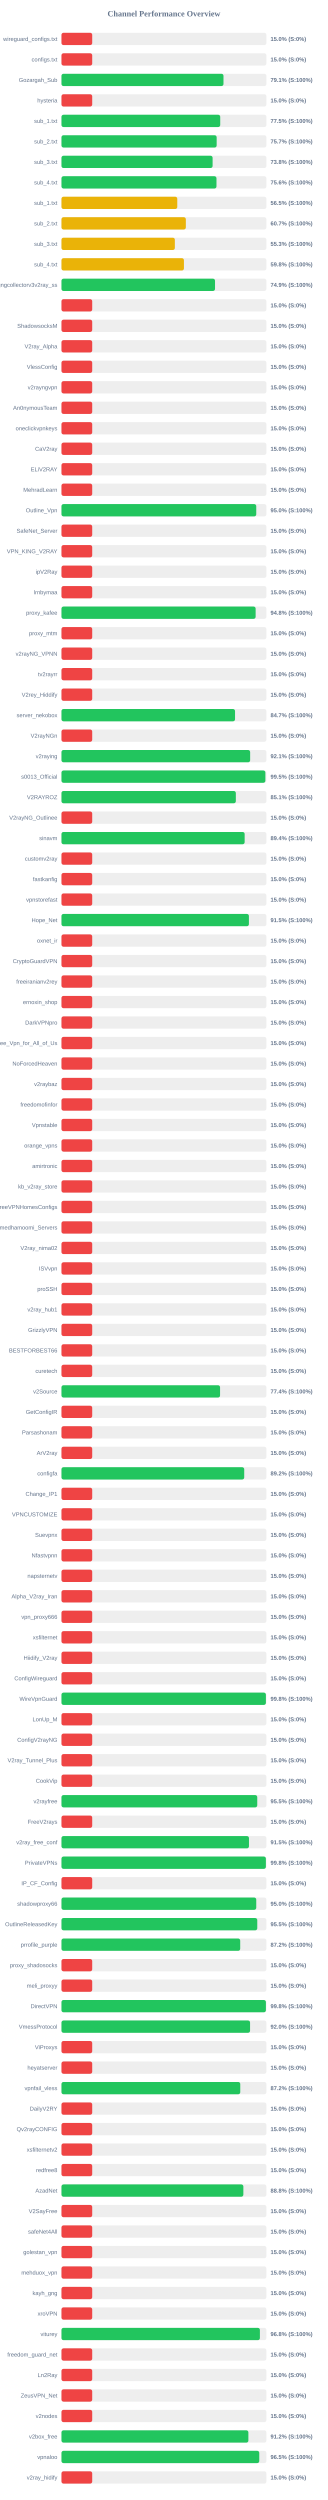
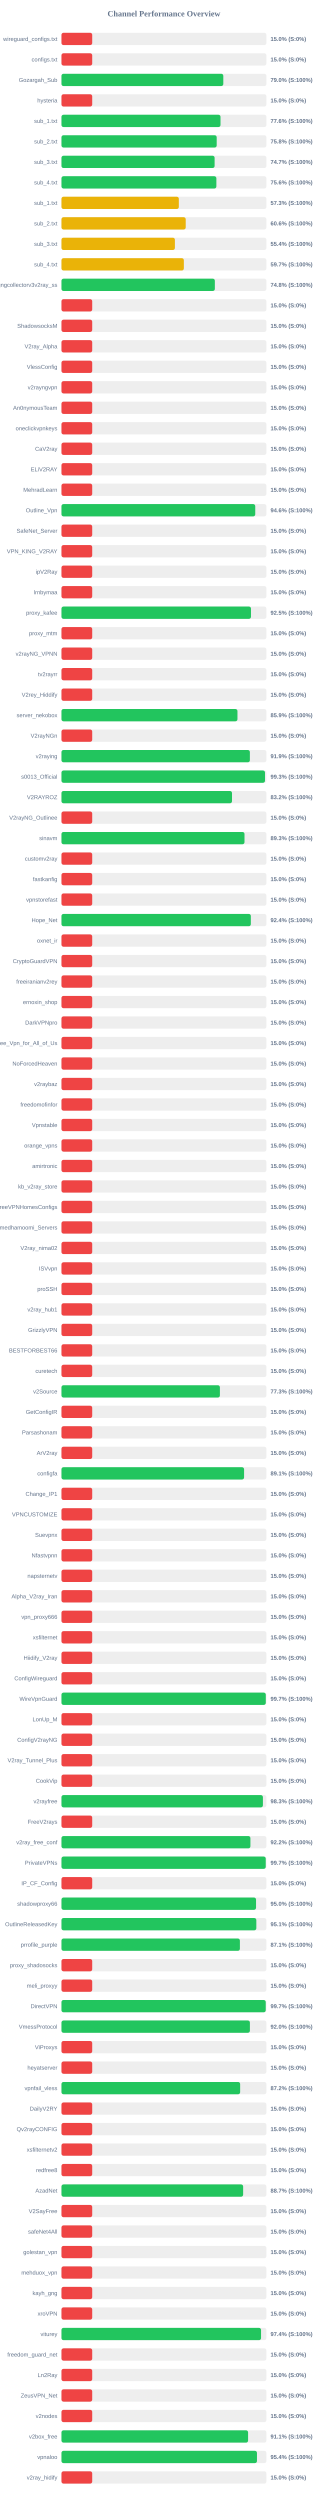
<svg xmlns="http://www.w3.org/2000/svg" width="800" height="6100" version="1.1">
  <style>
        .row { font: 14px Arial; fill: #64748b; }
        .score { font: bold 14px Arial; fill: #64748b; }
    </style>
  <text x="400" y="40" text-anchor="middle" font-size="20px" font-weight="bold" fill="#64748b">Channel Performance Overview</text>
  <rect x="150" y="80" width="500" height="30" fill="#eee" rx="5" />
  <rect x="150" y="80" width="75.0" height="30" fill="#ef4444" rx="5" />
  <text x="140" y="100" text-anchor="end" class="row">wireguard_configs.txt</text>
  <text x="660" y="100" text-anchor="start" class="score">15.0% (S:0%)</text>
  <rect x="150" y="130" width="500" height="30" fill="#eee" rx="5" />
  <rect x="150" y="130" width="75.0" height="30" fill="#ef4444" rx="5" />
  <text x="140" y="150" text-anchor="end" class="row">configs.txt</text>
  <text x="660" y="150" text-anchor="start" class="score">15.0% (S:0%)</text>
  <rect x="150" y="180" width="500" height="30" fill="#eee" rx="5" />
-   <rect x="150" y="180" width="395.3" height="30" fill="#22c55e" rx="5" />
+   <rect x="150" y="180" width="394.85" height="30" fill="#22c55e" rx="5" />
  <text x="140" y="200" text-anchor="end" class="row">Gozargah_Sub</text>
-   <text x="660" y="200" text-anchor="start" class="score">79.1% (S:100%)</text>
+   <text x="660" y="200" text-anchor="start" class="score">79.0% (S:100%)</text>
  <rect x="150" y="230" width="500" height="30" fill="#eee" rx="5" />
  <rect x="150" y="230" width="75.0" height="30" fill="#ef4444" rx="5" />
  <text x="140" y="250" text-anchor="end" class="row">hysteria</text>
  <text x="660" y="250" text-anchor="start" class="score">15.0% (S:0%)</text>
  <rect x="150" y="280" width="500" height="30" fill="#eee" rx="5" />
-   <rect x="150" y="280" width="387.35" height="30" fill="#22c55e" rx="5" />
+   <rect x="150" y="280" width="388.05" height="30" fill="#22c55e" rx="5" />
  <text x="140" y="300" text-anchor="end" class="row">sub_1.txt</text>
-   <text x="660" y="300" text-anchor="start" class="score">77.5% (S:100%)</text>
+   <text x="660" y="300" text-anchor="start" class="score">77.6% (S:100%)</text>
  <rect x="150" y="330" width="500" height="30" fill="#eee" rx="5" />
-   <rect x="150" y="330" width="378.65" height="30" fill="#22c55e" rx="5" />
+   <rect x="150" y="330" width="378.75" height="30" fill="#22c55e" rx="5" />
  <text x="140" y="350" text-anchor="end" class="row">sub_2.txt</text>
-   <text x="660" y="350" text-anchor="start" class="score">75.7% (S:100%)</text>
+   <text x="660" y="350" text-anchor="start" class="score">75.8% (S:100%)</text>
  <rect x="150" y="380" width="500" height="30" fill="#eee" rx="5" />
-   <rect x="150" y="380" width="368.75" height="30" fill="#22c55e" rx="5" />
+   <rect x="150" y="380" width="373.65" height="30" fill="#22c55e" rx="5" />
  <text x="140" y="400" text-anchor="end" class="row">sub_3.txt</text>
-   <text x="660" y="400" text-anchor="start" class="score">73.8% (S:100%)</text>
+   <text x="660" y="400" text-anchor="start" class="score">74.7% (S:100%)</text>
  <rect x="150" y="430" width="500" height="30" fill="#eee" rx="5" />
-   <rect x="150" y="430" width="378.2" height="30" fill="#22c55e" rx="5" />
+   <rect x="150" y="430" width="377.95" height="30" fill="#22c55e" rx="5" />
  <text x="140" y="450" text-anchor="end" class="row">sub_4.txt</text>
  <text x="660" y="450" text-anchor="start" class="score">75.6% (S:100%)</text>
  <rect x="150" y="480" width="500" height="30" fill="#eee" rx="5" />
-   <rect x="150" y="480" width="282.55" height="30" fill="#eab308" rx="5" />
+   <rect x="150" y="480" width="286.35" height="30" fill="#eab308" rx="5" />
  <text x="140" y="500" text-anchor="end" class="row">sub_1.txt</text>
-   <text x="660" y="500" text-anchor="start" class="score">56.5% (S:100%)</text>
+   <text x="660" y="500" text-anchor="start" class="score">57.3% (S:100%)</text>
  <rect x="150" y="530" width="500" height="30" fill="#eee" rx="5" />
-   <rect x="150" y="530" width="303.45" height="30" fill="#eab308" rx="5" />
+   <rect x="150" y="530" width="303.15" height="30" fill="#eab308" rx="5" />
  <text x="140" y="550" text-anchor="end" class="row">sub_2.txt</text>
-   <text x="660" y="550" text-anchor="start" class="score">60.7% (S:100%)</text>
+   <text x="660" y="550" text-anchor="start" class="score">60.6% (S:100%)</text>
  <rect x="150" y="580" width="500" height="30" fill="#eee" rx="5" />
-   <rect x="150" y="580" width="276.65" height="30" fill="#eab308" rx="5" />
+   <rect x="150" y="580" width="276.75" height="30" fill="#eab308" rx="5" />
  <text x="140" y="600" text-anchor="end" class="row">sub_3.txt</text>
-   <text x="660" y="600" text-anchor="start" class="score">55.3% (S:100%)</text>
+   <text x="660" y="600" text-anchor="start" class="score">55.4% (S:100%)</text>
  <rect x="150" y="630" width="500" height="30" fill="#eee" rx="5" />
-   <rect x="150" y="630" width="298.8" height="30" fill="#eab308" rx="5" />
+   <rect x="150" y="630" width="298.6" height="30" fill="#eab308" rx="5" />
  <text x="140" y="650" text-anchor="end" class="row">sub_4.txt</text>
-   <text x="660" y="650" text-anchor="start" class="score">59.8% (S:100%)</text>
+   <text x="660" y="650" text-anchor="start" class="score">59.7% (S:100%)</text>
  <rect x="150" y="680" width="500" height="30" fill="#eee" rx="5" />
-   <rect x="150" y="680" width="374.65" height="30" fill="#22c55e" rx="5" />
+   <rect x="150" y="680" width="374.25" height="30" fill="#22c55e" rx="5" />
  <text x="140" y="700" text-anchor="end" class="row">kayhgngcollectorv3v2ray_ss</text>
-   <text x="660" y="700" text-anchor="start" class="score">74.9% (S:100%)</text>
+   <text x="660" y="700" text-anchor="start" class="score">74.8% (S:100%)</text>
  <rect x="150" y="730" width="500" height="30" fill="#eee" rx="5" />
  <rect x="150" y="730" width="75.0" height="30" fill="#ef4444" rx="5" />
  <text x="140" y="750" text-anchor="end" class="row" />
  <text x="660" y="750" text-anchor="start" class="score">15.0% (S:0%)</text>
  <rect x="150" y="780" width="500" height="30" fill="#eee" rx="5" />
  <rect x="150" y="780" width="75.0" height="30" fill="#ef4444" rx="5" />
  <text x="140" y="800" text-anchor="end" class="row">ShadowsocksM</text>
  <text x="660" y="800" text-anchor="start" class="score">15.0% (S:0%)</text>
  <rect x="150" y="830" width="500" height="30" fill="#eee" rx="5" />
  <rect x="150" y="830" width="75.0" height="30" fill="#ef4444" rx="5" />
  <text x="140" y="850" text-anchor="end" class="row">V2ray_Alpha</text>
  <text x="660" y="850" text-anchor="start" class="score">15.0% (S:0%)</text>
  <rect x="150" y="880" width="500" height="30" fill="#eee" rx="5" />
  <rect x="150" y="880" width="75.0" height="30" fill="#ef4444" rx="5" />
  <text x="140" y="900" text-anchor="end" class="row">VlessConfig</text>
  <text x="660" y="900" text-anchor="start" class="score">15.0% (S:0%)</text>
  <rect x="150" y="930" width="500" height="30" fill="#eee" rx="5" />
  <rect x="150" y="930" width="75.0" height="30" fill="#ef4444" rx="5" />
  <text x="140" y="950" text-anchor="end" class="row">v2rayngvpn</text>
  <text x="660" y="950" text-anchor="start" class="score">15.0% (S:0%)</text>
  <rect x="150" y="980" width="500" height="30" fill="#eee" rx="5" />
  <rect x="150" y="980" width="75.0" height="30" fill="#ef4444" rx="5" />
  <text x="140" y="1000" text-anchor="end" class="row">An0nymousTeam</text>
  <text x="660" y="1000" text-anchor="start" class="score">15.0% (S:0%)</text>
  <rect x="150" y="1030" width="500" height="30" fill="#eee" rx="5" />
  <rect x="150" y="1030" width="75.0" height="30" fill="#ef4444" rx="5" />
  <text x="140" y="1050" text-anchor="end" class="row">oneclickvpnkeys</text>
  <text x="660" y="1050" text-anchor="start" class="score">15.0% (S:0%)</text>
  <rect x="150" y="1080" width="500" height="30" fill="#eee" rx="5" />
  <rect x="150" y="1080" width="75.0" height="30" fill="#ef4444" rx="5" />
  <text x="140" y="1100" text-anchor="end" class="row">CaV2ray</text>
  <text x="660" y="1100" text-anchor="start" class="score">15.0% (S:0%)</text>
  <rect x="150" y="1130" width="500" height="30" fill="#eee" rx="5" />
  <rect x="150" y="1130" width="75.0" height="30" fill="#ef4444" rx="5" />
  <text x="140" y="1150" text-anchor="end" class="row">ELiV2RAY</text>
  <text x="660" y="1150" text-anchor="start" class="score">15.0% (S:0%)</text>
  <rect x="150" y="1180" width="500" height="30" fill="#eee" rx="5" />
  <rect x="150" y="1180" width="75.0" height="30" fill="#ef4444" rx="5" />
  <text x="140" y="1200" text-anchor="end" class="row">MehradLearn</text>
  <text x="660" y="1200" text-anchor="start" class="score">15.0% (S:0%)</text>
  <rect x="150" y="1230" width="500" height="30" fill="#eee" rx="5" />
-   <rect x="150" y="1230" width="475.25" height="30" fill="#22c55e" rx="5" />
+   <rect x="150" y="1230" width="472.8" height="30" fill="#22c55e" rx="5" />
  <text x="140" y="1250" text-anchor="end" class="row">Outline_Vpn</text>
-   <text x="660" y="1250" text-anchor="start" class="score">95.0% (S:100%)</text>
+   <text x="660" y="1250" text-anchor="start" class="score">94.6% (S:100%)</text>
  <rect x="150" y="1280" width="500" height="30" fill="#eee" rx="5" />
  <rect x="150" y="1280" width="75.0" height="30" fill="#ef4444" rx="5" />
  <text x="140" y="1300" text-anchor="end" class="row">SafeNet_Server</text>
  <text x="660" y="1300" text-anchor="start" class="score">15.0% (S:0%)</text>
  <rect x="150" y="1330" width="500" height="30" fill="#eee" rx="5" />
  <rect x="150" y="1330" width="75.0" height="30" fill="#ef4444" rx="5" />
  <text x="140" y="1350" text-anchor="end" class="row">VPN_KING_V2RAY</text>
  <text x="660" y="1350" text-anchor="start" class="score">15.0% (S:0%)</text>
  <rect x="150" y="1380" width="500" height="30" fill="#eee" rx="5" />
  <rect x="150" y="1380" width="75.0" height="30" fill="#ef4444" rx="5" />
  <text x="140" y="1400" text-anchor="end" class="row">ipV2Ray</text>
  <text x="660" y="1400" text-anchor="start" class="score">15.0% (S:0%)</text>
  <rect x="150" y="1430" width="500" height="30" fill="#eee" rx="5" />
  <rect x="150" y="1430" width="75.0" height="30" fill="#ef4444" rx="5" />
  <text x="140" y="1450" text-anchor="end" class="row">lrnbymaa</text>
  <text x="660" y="1450" text-anchor="start" class="score">15.0% (S:0%)</text>
  <rect x="150" y="1480" width="500" height="30" fill="#eee" rx="5" />
-   <rect x="150" y="1480" width="473.75" height="30" fill="#22c55e" rx="5" />
+   <rect x="150" y="1480" width="462.4" height="30" fill="#22c55e" rx="5" />
  <text x="140" y="1500" text-anchor="end" class="row">proxy_kafee</text>
-   <text x="660" y="1500" text-anchor="start" class="score">94.8% (S:100%)</text>
+   <text x="660" y="1500" text-anchor="start" class="score">92.5% (S:100%)</text>
  <rect x="150" y="1530" width="500" height="30" fill="#eee" rx="5" />
  <rect x="150" y="1530" width="75.0" height="30" fill="#ef4444" rx="5" />
  <text x="140" y="1550" text-anchor="end" class="row">proxy_mtm</text>
  <text x="660" y="1550" text-anchor="start" class="score">15.0% (S:0%)</text>
  <rect x="150" y="1580" width="500" height="30" fill="#eee" rx="5" />
  <rect x="150" y="1580" width="75.0" height="30" fill="#ef4444" rx="5" />
  <text x="140" y="1600" text-anchor="end" class="row">v2rayNG_VPNN</text>
  <text x="660" y="1600" text-anchor="start" class="score">15.0% (S:0%)</text>
  <rect x="150" y="1630" width="500" height="30" fill="#eee" rx="5" />
  <rect x="150" y="1630" width="75.0" height="30" fill="#ef4444" rx="5" />
  <text x="140" y="1650" text-anchor="end" class="row">tv2rayrr</text>
  <text x="660" y="1650" text-anchor="start" class="score">15.0% (S:0%)</text>
  <rect x="150" y="1680" width="500" height="30" fill="#eee" rx="5" />
  <rect x="150" y="1680" width="75.0" height="30" fill="#ef4444" rx="5" />
  <text x="140" y="1700" text-anchor="end" class="row">V2rey_Hiddify</text>
  <text x="660" y="1700" text-anchor="start" class="score">15.0% (S:0%)</text>
  <rect x="150" y="1730" width="500" height="30" fill="#eee" rx="5" />
-   <rect x="150" y="1730" width="423.5" height="30" fill="#22c55e" rx="5" />
+   <rect x="150" y="1730" width="429.4" height="30" fill="#22c55e" rx="5" />
  <text x="140" y="1750" text-anchor="end" class="row">server_nekobox</text>
-   <text x="660" y="1750" text-anchor="start" class="score">84.7% (S:100%)</text>
+   <text x="660" y="1750" text-anchor="start" class="score">85.9% (S:100%)</text>
  <rect x="150" y="1780" width="500" height="30" fill="#eee" rx="5" />
  <rect x="150" y="1780" width="75.0" height="30" fill="#ef4444" rx="5" />
  <text x="140" y="1800" text-anchor="end" class="row">V2rayNGn</text>
  <text x="660" y="1800" text-anchor="start" class="score">15.0% (S:0%)</text>
  <rect x="150" y="1830" width="500" height="30" fill="#eee" rx="5" />
-   <rect x="150" y="1830" width="460.35" height="30" fill="#22c55e" rx="5" />
+   <rect x="150" y="1830" width="459.7" height="30" fill="#22c55e" rx="5" />
  <text x="140" y="1850" text-anchor="end" class="row">v2raying</text>
-   <text x="660" y="1850" text-anchor="start" class="score">92.1% (S:100%)</text>
+   <text x="660" y="1850" text-anchor="start" class="score">91.9% (S:100%)</text>
  <rect x="150" y="1880" width="500" height="30" fill="#eee" rx="5" />
-   <rect x="150" y="1880" width="497.5" height="30" fill="#22c55e" rx="5" />
+   <rect x="150" y="1880" width="496.6" height="30" fill="#22c55e" rx="5" />
  <text x="140" y="1900" text-anchor="end" class="row">s0013_Official</text>
-   <text x="660" y="1900" text-anchor="start" class="score">99.5% (S:100%)</text>
+   <text x="660" y="1900" text-anchor="start" class="score">99.3% (S:100%)</text>
  <rect x="150" y="1930" width="500" height="30" fill="#eee" rx="5" />
-   <rect x="150" y="1930" width="425.45" height="30" fill="#22c55e" rx="5" />
+   <rect x="150" y="1930" width="416.1" height="30" fill="#22c55e" rx="5" />
  <text x="140" y="1950" text-anchor="end" class="row">V2RAYROZ</text>
-   <text x="660" y="1950" text-anchor="start" class="score">85.1% (S:100%)</text>
+   <text x="660" y="1950" text-anchor="start" class="score">83.2% (S:100%)</text>
  <rect x="150" y="1980" width="500" height="30" fill="#eee" rx="5" />
  <rect x="150" y="1980" width="75.0" height="30" fill="#ef4444" rx="5" />
  <text x="140" y="2000" text-anchor="end" class="row">V2rayNG_Outlinee</text>
  <text x="660" y="2000" text-anchor="start" class="score">15.0% (S:0%)</text>
  <rect x="150" y="2030" width="500" height="30" fill="#eee" rx="5" />
-   <rect x="150" y="2030" width="446.95" height="30" fill="#22c55e" rx="5" />
+   <rect x="150" y="2030" width="446.6" height="30" fill="#22c55e" rx="5" />
  <text x="140" y="2050" text-anchor="end" class="row">sinavm</text>
-   <text x="660" y="2050" text-anchor="start" class="score">89.4% (S:100%)</text>
+   <text x="660" y="2050" text-anchor="start" class="score">89.3% (S:100%)</text>
  <rect x="150" y="2080" width="500" height="30" fill="#eee" rx="5" />
  <rect x="150" y="2080" width="75.0" height="30" fill="#ef4444" rx="5" />
  <text x="140" y="2100" text-anchor="end" class="row">customv2ray</text>
  <text x="660" y="2100" text-anchor="start" class="score">15.0% (S:0%)</text>
  <rect x="150" y="2130" width="500" height="30" fill="#eee" rx="5" />
  <rect x="150" y="2130" width="75.0" height="30" fill="#ef4444" rx="5" />
  <text x="140" y="2150" text-anchor="end" class="row">fastkanfig</text>
  <text x="660" y="2150" text-anchor="start" class="score">15.0% (S:0%)</text>
  <rect x="150" y="2180" width="500" height="30" fill="#eee" rx="5" />
  <rect x="150" y="2180" width="75.0" height="30" fill="#ef4444" rx="5" />
  <text x="140" y="2200" text-anchor="end" class="row">vpnstorefast</text>
  <text x="660" y="2200" text-anchor="start" class="score">15.0% (S:0%)</text>
  <rect x="150" y="2230" width="500" height="30" fill="#eee" rx="5" />
-   <rect x="150" y="2230" width="457.35" height="30" fill="#22c55e" rx="5" />
+   <rect x="150" y="2230" width="462.05" height="30" fill="#22c55e" rx="5" />
  <text x="140" y="2250" text-anchor="end" class="row">Hope_Net</text>
-   <text x="660" y="2250" text-anchor="start" class="score">91.5% (S:100%)</text>
+   <text x="660" y="2250" text-anchor="start" class="score">92.4% (S:100%)</text>
  <rect x="150" y="2280" width="500" height="30" fill="#eee" rx="5" />
  <rect x="150" y="2280" width="75.0" height="30" fill="#ef4444" rx="5" />
  <text x="140" y="2300" text-anchor="end" class="row">oxnet_ir</text>
  <text x="660" y="2300" text-anchor="start" class="score">15.0% (S:0%)</text>
  <rect x="150" y="2330" width="500" height="30" fill="#eee" rx="5" />
  <rect x="150" y="2330" width="75.0" height="30" fill="#ef4444" rx="5" />
  <text x="140" y="2350" text-anchor="end" class="row">CryptoGuardVPN</text>
  <text x="660" y="2350" text-anchor="start" class="score">15.0% (S:0%)</text>
  <rect x="150" y="2380" width="500" height="30" fill="#eee" rx="5" />
  <rect x="150" y="2380" width="75.0" height="30" fill="#ef4444" rx="5" />
  <text x="140" y="2400" text-anchor="end" class="row">freeiranianv2rey</text>
  <text x="660" y="2400" text-anchor="start" class="score">15.0% (S:0%)</text>
  <rect x="150" y="2430" width="500" height="30" fill="#eee" rx="5" />
  <rect x="150" y="2430" width="75.0" height="30" fill="#ef4444" rx="5" />
  <text x="140" y="2450" text-anchor="end" class="row">ernoxin_shop</text>
  <text x="660" y="2450" text-anchor="start" class="score">15.0% (S:0%)</text>
  <rect x="150" y="2480" width="500" height="30" fill="#eee" rx="5" />
  <rect x="150" y="2480" width="75.0" height="30" fill="#ef4444" rx="5" />
  <text x="140" y="2500" text-anchor="end" class="row">DarkVPNpro</text>
  <text x="660" y="2500" text-anchor="start" class="score">15.0% (S:0%)</text>
  <rect x="150" y="2530" width="500" height="30" fill="#eee" rx="5" />
  <rect x="150" y="2530" width="75.0" height="30" fill="#ef4444" rx="5" />
  <text x="140" y="2550" text-anchor="end" class="row">Free_Vpn_for_All_of_Us</text>
  <text x="660" y="2550" text-anchor="start" class="score">15.0% (S:0%)</text>
  <rect x="150" y="2580" width="500" height="30" fill="#eee" rx="5" />
  <rect x="150" y="2580" width="75.0" height="30" fill="#ef4444" rx="5" />
  <text x="140" y="2600" text-anchor="end" class="row">NoForcedHeaven</text>
  <text x="660" y="2600" text-anchor="start" class="score">15.0% (S:0%)</text>
  <rect x="150" y="2630" width="500" height="30" fill="#eee" rx="5" />
  <rect x="150" y="2630" width="75.0" height="30" fill="#ef4444" rx="5" />
  <text x="140" y="2650" text-anchor="end" class="row">v2raybaz</text>
  <text x="660" y="2650" text-anchor="start" class="score">15.0% (S:0%)</text>
  <rect x="150" y="2680" width="500" height="30" fill="#eee" rx="5" />
  <rect x="150" y="2680" width="75.0" height="30" fill="#ef4444" rx="5" />
  <text x="140" y="2700" text-anchor="end" class="row">freedomofinfor</text>
  <text x="660" y="2700" text-anchor="start" class="score">15.0% (S:0%)</text>
  <rect x="150" y="2730" width="500" height="30" fill="#eee" rx="5" />
  <rect x="150" y="2730" width="75.0" height="30" fill="#ef4444" rx="5" />
  <text x="140" y="2750" text-anchor="end" class="row">Vpnstable</text>
  <text x="660" y="2750" text-anchor="start" class="score">15.0% (S:0%)</text>
  <rect x="150" y="2780" width="500" height="30" fill="#eee" rx="5" />
  <rect x="150" y="2780" width="75.0" height="30" fill="#ef4444" rx="5" />
  <text x="140" y="2800" text-anchor="end" class="row">orange_vpns</text>
  <text x="660" y="2800" text-anchor="start" class="score">15.0% (S:0%)</text>
  <rect x="150" y="2830" width="500" height="30" fill="#eee" rx="5" />
  <rect x="150" y="2830" width="75.0" height="30" fill="#ef4444" rx="5" />
  <text x="140" y="2850" text-anchor="end" class="row">amirtronic</text>
  <text x="660" y="2850" text-anchor="start" class="score">15.0% (S:0%)</text>
  <rect x="150" y="2880" width="500" height="30" fill="#eee" rx="5" />
  <rect x="150" y="2880" width="75.0" height="30" fill="#ef4444" rx="5" />
  <text x="140" y="2900" text-anchor="end" class="row">kb_v2ray_store</text>
  <text x="660" y="2900" text-anchor="start" class="score">15.0% (S:0%)</text>
  <rect x="150" y="2930" width="500" height="30" fill="#eee" rx="5" />
  <rect x="150" y="2930" width="75.0" height="30" fill="#ef4444" rx="5" />
  <text x="140" y="2950" text-anchor="end" class="row">FreeVPNHomesConfigs</text>
  <text x="660" y="2950" text-anchor="start" class="score">15.0% (S:0%)</text>
  <rect x="150" y="2980" width="500" height="30" fill="#eee" rx="5" />
  <rect x="150" y="2980" width="75.0" height="30" fill="#ef4444" rx="5" />
  <text x="140" y="3000" text-anchor="end" class="row">Ahmedhamoomi_Servers</text>
  <text x="660" y="3000" text-anchor="start" class="score">15.0% (S:0%)</text>
  <rect x="150" y="3030" width="500" height="30" fill="#eee" rx="5" />
  <rect x="150" y="3030" width="75.0" height="30" fill="#ef4444" rx="5" />
  <text x="140" y="3050" text-anchor="end" class="row">V2ray_nima02</text>
  <text x="660" y="3050" text-anchor="start" class="score">15.0% (S:0%)</text>
  <rect x="150" y="3080" width="500" height="30" fill="#eee" rx="5" />
  <rect x="150" y="3080" width="75.0" height="30" fill="#ef4444" rx="5" />
  <text x="140" y="3100" text-anchor="end" class="row">ISVvpn</text>
  <text x="660" y="3100" text-anchor="start" class="score">15.0% (S:0%)</text>
  <rect x="150" y="3130" width="500" height="30" fill="#eee" rx="5" />
  <rect x="150" y="3130" width="75.0" height="30" fill="#ef4444" rx="5" />
  <text x="140" y="3150" text-anchor="end" class="row">proSSH</text>
  <text x="660" y="3150" text-anchor="start" class="score">15.0% (S:0%)</text>
  <rect x="150" y="3180" width="500" height="30" fill="#eee" rx="5" />
  <rect x="150" y="3180" width="75.0" height="30" fill="#ef4444" rx="5" />
  <text x="140" y="3200" text-anchor="end" class="row">v2ray_hub1</text>
  <text x="660" y="3200" text-anchor="start" class="score">15.0% (S:0%)</text>
  <rect x="150" y="3230" width="500" height="30" fill="#eee" rx="5" />
  <rect x="150" y="3230" width="75.0" height="30" fill="#ef4444" rx="5" />
  <text x="140" y="3250" text-anchor="end" class="row">GrizzlyVPN</text>
  <text x="660" y="3250" text-anchor="start" class="score">15.0% (S:0%)</text>
  <rect x="150" y="3280" width="500" height="30" fill="#eee" rx="5" />
  <rect x="150" y="3280" width="75.0" height="30" fill="#ef4444" rx="5" />
  <text x="140" y="3300" text-anchor="end" class="row">BESTFORBEST66</text>
  <text x="660" y="3300" text-anchor="start" class="score">15.0% (S:0%)</text>
  <rect x="150" y="3330" width="500" height="30" fill="#eee" rx="5" />
  <rect x="150" y="3330" width="75.0" height="30" fill="#ef4444" rx="5" />
  <text x="140" y="3350" text-anchor="end" class="row">curetech</text>
  <text x="660" y="3350" text-anchor="start" class="score">15.0% (S:0%)</text>
  <rect x="150" y="3380" width="500" height="30" fill="#eee" rx="5" />
-   <rect x="150" y="3380" width="386.95" height="30" fill="#22c55e" rx="5" />
+   <rect x="150" y="3380" width="386.55" height="30" fill="#22c55e" rx="5" />
  <text x="140" y="3400" text-anchor="end" class="row">v2Source</text>
-   <text x="660" y="3400" text-anchor="start" class="score">77.4% (S:100%)</text>
+   <text x="660" y="3400" text-anchor="start" class="score">77.3% (S:100%)</text>
  <rect x="150" y="3430" width="500" height="30" fill="#eee" rx="5" />
  <rect x="150" y="3430" width="75.0" height="30" fill="#ef4444" rx="5" />
  <text x="140" y="3450" text-anchor="end" class="row">GetConfigIR</text>
  <text x="660" y="3450" text-anchor="start" class="score">15.0% (S:0%)</text>
  <rect x="150" y="3480" width="500" height="30" fill="#eee" rx="5" />
  <rect x="150" y="3480" width="75.0" height="30" fill="#ef4444" rx="5" />
  <text x="140" y="3500" text-anchor="end" class="row">Parsashonam</text>
  <text x="660" y="3500" text-anchor="start" class="score">15.0% (S:0%)</text>
  <rect x="150" y="3530" width="500" height="30" fill="#eee" rx="5" />
  <rect x="150" y="3530" width="75.0" height="30" fill="#ef4444" rx="5" />
  <text x="140" y="3550" text-anchor="end" class="row">ArV2ray</text>
  <text x="660" y="3550" text-anchor="start" class="score">15.0% (S:0%)</text>
  <rect x="150" y="3580" width="500" height="30" fill="#eee" rx="5" />
-   <rect x="150" y="3580" width="445.9" height="30" fill="#22c55e" rx="5" />
+   <rect x="150" y="3580" width="445.55" height="30" fill="#22c55e" rx="5" />
  <text x="140" y="3600" text-anchor="end" class="row">configfa</text>
-   <text x="660" y="3600" text-anchor="start" class="score">89.2% (S:100%)</text>
+   <text x="660" y="3600" text-anchor="start" class="score">89.1% (S:100%)</text>
  <rect x="150" y="3630" width="500" height="30" fill="#eee" rx="5" />
  <rect x="150" y="3630" width="75.0" height="30" fill="#ef4444" rx="5" />
  <text x="140" y="3650" text-anchor="end" class="row">Change_IP1</text>
  <text x="660" y="3650" text-anchor="start" class="score">15.0% (S:0%)</text>
  <rect x="150" y="3680" width="500" height="30" fill="#eee" rx="5" />
  <rect x="150" y="3680" width="75.0" height="30" fill="#ef4444" rx="5" />
  <text x="140" y="3700" text-anchor="end" class="row">VPNCUSTOMIZE</text>
  <text x="660" y="3700" text-anchor="start" class="score">15.0% (S:0%)</text>
  <rect x="150" y="3730" width="500" height="30" fill="#eee" rx="5" />
  <rect x="150" y="3730" width="75.0" height="30" fill="#ef4444" rx="5" />
  <text x="140" y="3750" text-anchor="end" class="row">Suevpnx</text>
  <text x="660" y="3750" text-anchor="start" class="score">15.0% (S:0%)</text>
  <rect x="150" y="3780" width="500" height="30" fill="#eee" rx="5" />
  <rect x="150" y="3780" width="75.0" height="30" fill="#ef4444" rx="5" />
  <text x="140" y="3800" text-anchor="end" class="row">Nfastvpnn</text>
  <text x="660" y="3800" text-anchor="start" class="score">15.0% (S:0%)</text>
  <rect x="150" y="3830" width="500" height="30" fill="#eee" rx="5" />
  <rect x="150" y="3830" width="75.0" height="30" fill="#ef4444" rx="5" />
  <text x="140" y="3850" text-anchor="end" class="row">napsternetv</text>
  <text x="660" y="3850" text-anchor="start" class="score">15.0% (S:0%)</text>
  <rect x="150" y="3880" width="500" height="30" fill="#eee" rx="5" />
  <rect x="150" y="3880" width="75.0" height="30" fill="#ef4444" rx="5" />
  <text x="140" y="3900" text-anchor="end" class="row">Alpha_V2ray_Iran</text>
  <text x="660" y="3900" text-anchor="start" class="score">15.0% (S:0%)</text>
  <rect x="150" y="3930" width="500" height="30" fill="#eee" rx="5" />
  <rect x="150" y="3930" width="75.0" height="30" fill="#ef4444" rx="5" />
  <text x="140" y="3950" text-anchor="end" class="row">vpn_proxy666</text>
  <text x="660" y="3950" text-anchor="start" class="score">15.0% (S:0%)</text>
  <rect x="150" y="3980" width="500" height="30" fill="#eee" rx="5" />
  <rect x="150" y="3980" width="75.0" height="30" fill="#ef4444" rx="5" />
  <text x="140" y="4000" text-anchor="end" class="row">xsfilternet</text>
  <text x="660" y="4000" text-anchor="start" class="score">15.0% (S:0%)</text>
  <rect x="150" y="4030" width="500" height="30" fill="#eee" rx="5" />
  <rect x="150" y="4030" width="75.0" height="30" fill="#ef4444" rx="5" />
  <text x="140" y="4050" text-anchor="end" class="row">Hiidify_V2ray</text>
  <text x="660" y="4050" text-anchor="start" class="score">15.0% (S:0%)</text>
  <rect x="150" y="4080" width="500" height="30" fill="#eee" rx="5" />
  <rect x="150" y="4080" width="75.0" height="30" fill="#ef4444" rx="5" />
  <text x="140" y="4100" text-anchor="end" class="row">ConfigWireguard</text>
  <text x="660" y="4100" text-anchor="start" class="score">15.0% (S:0%)</text>
  <rect x="150" y="4130" width="500" height="30" fill="#eee" rx="5" />
-   <rect x="150" y="4130" width="498.8" height="30" fill="#22c55e" rx="5" />
+   <rect x="150" y="4130" width="498.55" height="30" fill="#22c55e" rx="5" />
  <text x="140" y="4150" text-anchor="end" class="row">WireVpnGuard</text>
-   <text x="660" y="4150" text-anchor="start" class="score">99.8% (S:100%)</text>
+   <text x="660" y="4150" text-anchor="start" class="score">99.7% (S:100%)</text>
  <rect x="150" y="4180" width="500" height="30" fill="#eee" rx="5" />
  <rect x="150" y="4180" width="75.0" height="30" fill="#ef4444" rx="5" />
  <text x="140" y="4200" text-anchor="end" class="row">LonUp_M</text>
  <text x="660" y="4200" text-anchor="start" class="score">15.0% (S:0%)</text>
  <rect x="150" y="4230" width="500" height="30" fill="#eee" rx="5" />
  <rect x="150" y="4230" width="75.0" height="30" fill="#ef4444" rx="5" />
  <text x="140" y="4250" text-anchor="end" class="row">ConfigV2rayNG</text>
  <text x="660" y="4250" text-anchor="start" class="score">15.0% (S:0%)</text>
  <rect x="150" y="4280" width="500" height="30" fill="#eee" rx="5" />
  <rect x="150" y="4280" width="75.0" height="30" fill="#ef4444" rx="5" />
  <text x="140" y="4300" text-anchor="end" class="row">V2ray_Tunnel_Plus</text>
  <text x="660" y="4300" text-anchor="start" class="score">15.0% (S:0%)</text>
  <rect x="150" y="4330" width="500" height="30" fill="#eee" rx="5" />
  <rect x="150" y="4330" width="75.0" height="30" fill="#ef4444" rx="5" />
  <text x="140" y="4350" text-anchor="end" class="row">CookVip</text>
  <text x="660" y="4350" text-anchor="start" class="score">15.0% (S:0%)</text>
  <rect x="150" y="4380" width="500" height="30" fill="#eee" rx="5" />
-   <rect x="150" y="4380" width="477.7" height="30" fill="#22c55e" rx="5" />
+   <rect x="150" y="4380" width="491.5" height="30" fill="#22c55e" rx="5" />
  <text x="140" y="4400" text-anchor="end" class="row">v2rayfree</text>
-   <text x="660" y="4400" text-anchor="start" class="score">95.5% (S:100%)</text>
+   <text x="660" y="4400" text-anchor="start" class="score">98.3% (S:100%)</text>
  <rect x="150" y="4430" width="500" height="30" fill="#eee" rx="5" />
  <rect x="150" y="4430" width="75.0" height="30" fill="#ef4444" rx="5" />
  <text x="140" y="4450" text-anchor="end" class="row">FreeV2rays</text>
  <text x="660" y="4450" text-anchor="start" class="score">15.0% (S:0%)</text>
  <rect x="150" y="4480" width="500" height="30" fill="#eee" rx="5" />
-   <rect x="150" y="4480" width="457.5" height="30" fill="#22c55e" rx="5" />
+   <rect x="150" y="4480" width="461.0" height="30" fill="#22c55e" rx="5" />
  <text x="140" y="4500" text-anchor="end" class="row">v2ray_free_conf</text>
-   <text x="660" y="4500" text-anchor="start" class="score">91.5% (S:100%)</text>
+   <text x="660" y="4500" text-anchor="start" class="score">92.2% (S:100%)</text>
  <rect x="150" y="4530" width="500" height="30" fill="#eee" rx="5" />
-   <rect x="150" y="4530" width="498.75" height="30" fill="#22c55e" rx="5" />
+   <rect x="150" y="4530" width="498.4" height="30" fill="#22c55e" rx="5" />
  <text x="140" y="4550" text-anchor="end" class="row">PrivateVPNs</text>
-   <text x="660" y="4550" text-anchor="start" class="score">99.8% (S:100%)</text>
+   <text x="660" y="4550" text-anchor="start" class="score">99.7% (S:100%)</text>
  <rect x="150" y="4580" width="500" height="30" fill="#eee" rx="5" />
  <rect x="150" y="4580" width="75.0" height="30" fill="#ef4444" rx="5" />
  <text x="140" y="4600" text-anchor="end" class="row">IP_CF_Config</text>
  <text x="660" y="4600" text-anchor="start" class="score">15.0% (S:0%)</text>
  <rect x="150" y="4630" width="500" height="30" fill="#eee" rx="5" />
-   <rect x="150" y="4630" width="475.25" height="30" fill="#22c55e" rx="5" />
+   <rect x="150" y="4630" width="474.75" height="30" fill="#22c55e" rx="5" />
  <text x="140" y="4650" text-anchor="end" class="row">shadowproxy66</text>
  <text x="660" y="4650" text-anchor="start" class="score">95.0% (S:100%)</text>
  <rect x="150" y="4680" width="500" height="30" fill="#eee" rx="5" />
-   <rect x="150" y="4680" width="477.75" height="30" fill="#22c55e" rx="5" />
+   <rect x="150" y="4680" width="475.45" height="30" fill="#22c55e" rx="5" />
  <text x="140" y="4700" text-anchor="end" class="row">OutlineReleasedKey</text>
-   <text x="660" y="4700" text-anchor="start" class="score">95.5% (S:100%)</text>
+   <text x="660" y="4700" text-anchor="start" class="score">95.1% (S:100%)</text>
  <rect x="150" y="4730" width="500" height="30" fill="#eee" rx="5" />
-   <rect x="150" y="4730" width="436.1" height="30" fill="#22c55e" rx="5" />
+   <rect x="150" y="4730" width="435.35" height="30" fill="#22c55e" rx="5" />
  <text x="140" y="4750" text-anchor="end" class="row">prrofile_purple</text>
-   <text x="660" y="4750" text-anchor="start" class="score">87.2% (S:100%)</text>
+   <text x="660" y="4750" text-anchor="start" class="score">87.1% (S:100%)</text>
  <rect x="150" y="4780" width="500" height="30" fill="#eee" rx="5" />
  <rect x="150" y="4780" width="75.0" height="30" fill="#ef4444" rx="5" />
  <text x="140" y="4800" text-anchor="end" class="row">proxy_shadosocks</text>
  <text x="660" y="4800" text-anchor="start" class="score">15.0% (S:0%)</text>
  <rect x="150" y="4830" width="500" height="30" fill="#eee" rx="5" />
  <rect x="150" y="4830" width="75.0" height="30" fill="#ef4444" rx="5" />
  <text x="140" y="4850" text-anchor="end" class="row">meli_proxyy</text>
  <text x="660" y="4850" text-anchor="start" class="score">15.0% (S:0%)</text>
  <rect x="150" y="4880" width="500" height="30" fill="#eee" rx="5" />
-   <rect x="150" y="4880" width="498.8" height="30" fill="#22c55e" rx="5" />
+   <rect x="150" y="4880" width="498.4" height="30" fill="#22c55e" rx="5" />
  <text x="140" y="4900" text-anchor="end" class="row">DirectVPN</text>
-   <text x="660" y="4900" text-anchor="start" class="score">99.8% (S:100%)</text>
+   <text x="660" y="4900" text-anchor="start" class="score">99.7% (S:100%)</text>
  <rect x="150" y="4930" width="500" height="30" fill="#eee" rx="5" />
-   <rect x="150" y="4930" width="460.15" height="30" fill="#22c55e" rx="5" />
+   <rect x="150" y="4930" width="459.75" height="30" fill="#22c55e" rx="5" />
  <text x="140" y="4950" text-anchor="end" class="row">VmessProtocol</text>
  <text x="660" y="4950" text-anchor="start" class="score">92.0% (S:100%)</text>
  <rect x="150" y="4980" width="500" height="30" fill="#eee" rx="5" />
  <rect x="150" y="4980" width="75.0" height="30" fill="#ef4444" rx="5" />
  <text x="140" y="5000" text-anchor="end" class="row">ViProxys</text>
  <text x="660" y="5000" text-anchor="start" class="score">15.0% (S:0%)</text>
  <rect x="150" y="5030" width="500" height="30" fill="#eee" rx="5" />
  <rect x="150" y="5030" width="75.0" height="30" fill="#ef4444" rx="5" />
  <text x="140" y="5050" text-anchor="end" class="row">heyatserver</text>
  <text x="660" y="5050" text-anchor="start" class="score">15.0% (S:0%)</text>
  <rect x="150" y="5080" width="500" height="30" fill="#eee" rx="5" />
-   <rect x="150" y="5080" width="436.25" height="30" fill="#22c55e" rx="5" />
+   <rect x="150" y="5080" width="435.95" height="30" fill="#22c55e" rx="5" />
  <text x="140" y="5100" text-anchor="end" class="row">vpnfail_vless</text>
  <text x="660" y="5100" text-anchor="start" class="score">87.2% (S:100%)</text>
  <rect x="150" y="5130" width="500" height="30" fill="#eee" rx="5" />
  <rect x="150" y="5130" width="75.0" height="30" fill="#ef4444" rx="5" />
  <text x="140" y="5150" text-anchor="end" class="row">DailyV2RY</text>
  <text x="660" y="5150" text-anchor="start" class="score">15.0% (S:0%)</text>
  <rect x="150" y="5180" width="500" height="30" fill="#eee" rx="5" />
  <rect x="150" y="5180" width="75.0" height="30" fill="#ef4444" rx="5" />
  <text x="140" y="5200" text-anchor="end" class="row">Qv2rayCONFIG</text>
  <text x="660" y="5200" text-anchor="start" class="score">15.0% (S:0%)</text>
  <rect x="150" y="5230" width="500" height="30" fill="#eee" rx="5" />
  <rect x="150" y="5230" width="75.0" height="30" fill="#ef4444" rx="5" />
  <text x="140" y="5250" text-anchor="end" class="row">xsfilternetv2</text>
  <text x="660" y="5250" text-anchor="start" class="score">15.0% (S:0%)</text>
  <rect x="150" y="5280" width="500" height="30" fill="#eee" rx="5" />
  <rect x="150" y="5280" width="75.0" height="30" fill="#ef4444" rx="5" />
  <text x="140" y="5300" text-anchor="end" class="row">redfree8</text>
  <text x="660" y="5300" text-anchor="start" class="score">15.0% (S:0%)</text>
  <rect x="150" y="5330" width="500" height="30" fill="#eee" rx="5" />
-   <rect x="150" y="5330" width="443.8" height="30" fill="#22c55e" rx="5" />
+   <rect x="150" y="5330" width="443.25" height="30" fill="#22c55e" rx="5" />
  <text x="140" y="5350" text-anchor="end" class="row">AzadNet</text>
-   <text x="660" y="5350" text-anchor="start" class="score">88.8% (S:100%)</text>
+   <text x="660" y="5350" text-anchor="start" class="score">88.7% (S:100%)</text>
  <rect x="150" y="5380" width="500" height="30" fill="#eee" rx="5" />
  <rect x="150" y="5380" width="75.0" height="30" fill="#ef4444" rx="5" />
  <text x="140" y="5400" text-anchor="end" class="row">V2SayFree</text>
  <text x="660" y="5400" text-anchor="start" class="score">15.0% (S:0%)</text>
  <rect x="150" y="5430" width="500" height="30" fill="#eee" rx="5" />
  <rect x="150" y="5430" width="75.0" height="30" fill="#ef4444" rx="5" />
  <text x="140" y="5450" text-anchor="end" class="row">safeNet4All</text>
  <text x="660" y="5450" text-anchor="start" class="score">15.0% (S:0%)</text>
  <rect x="150" y="5480" width="500" height="30" fill="#eee" rx="5" />
  <rect x="150" y="5480" width="75.0" height="30" fill="#ef4444" rx="5" />
  <text x="140" y="5500" text-anchor="end" class="row">golestan_vpn</text>
  <text x="660" y="5500" text-anchor="start" class="score">15.0% (S:0%)</text>
  <rect x="150" y="5530" width="500" height="30" fill="#eee" rx="5" />
  <rect x="150" y="5530" width="75.0" height="30" fill="#ef4444" rx="5" />
  <text x="140" y="5550" text-anchor="end" class="row">mehduox_vpn</text>
  <text x="660" y="5550" text-anchor="start" class="score">15.0% (S:0%)</text>
  <rect x="150" y="5580" width="500" height="30" fill="#eee" rx="5" />
  <rect x="150" y="5580" width="75.0" height="30" fill="#ef4444" rx="5" />
  <text x="140" y="5600" text-anchor="end" class="row">kayh_gng</text>
  <text x="660" y="5600" text-anchor="start" class="score">15.0% (S:0%)</text>
  <rect x="150" y="5630" width="500" height="30" fill="#eee" rx="5" />
  <rect x="150" y="5630" width="75.0" height="30" fill="#ef4444" rx="5" />
  <text x="140" y="5650" text-anchor="end" class="row">xroVPN</text>
  <text x="660" y="5650" text-anchor="start" class="score">15.0% (S:0%)</text>
  <rect x="150" y="5680" width="500" height="30" fill="#eee" rx="5" />
-   <rect x="150" y="5680" width="484.15" height="30" fill="#22c55e" rx="5" />
+   <rect x="150" y="5680" width="486.95" height="30" fill="#22c55e" rx="5" />
  <text x="140" y="5700" text-anchor="end" class="row">viturey</text>
-   <text x="660" y="5700" text-anchor="start" class="score">96.8% (S:100%)</text>
+   <text x="660" y="5700" text-anchor="start" class="score">97.4% (S:100%)</text>
  <rect x="150" y="5730" width="500" height="30" fill="#eee" rx="5" />
  <rect x="150" y="5730" width="75.0" height="30" fill="#ef4444" rx="5" />
  <text x="140" y="5750" text-anchor="end" class="row">freedom_guard_net</text>
  <text x="660" y="5750" text-anchor="start" class="score">15.0% (S:0%)</text>
  <rect x="150" y="5780" width="500" height="30" fill="#eee" rx="5" />
  <rect x="150" y="5780" width="75.0" height="30" fill="#ef4444" rx="5" />
  <text x="140" y="5800" text-anchor="end" class="row">Ln2Ray</text>
  <text x="660" y="5800" text-anchor="start" class="score">15.0% (S:0%)</text>
  <rect x="150" y="5830" width="500" height="30" fill="#eee" rx="5" />
  <rect x="150" y="5830" width="75.0" height="30" fill="#ef4444" rx="5" />
  <text x="140" y="5850" text-anchor="end" class="row">ZeusVPN_Net</text>
  <text x="660" y="5850" text-anchor="start" class="score">15.0% (S:0%)</text>
  <rect x="150" y="5880" width="500" height="30" fill="#eee" rx="5" />
  <rect x="150" y="5880" width="75.0" height="30" fill="#ef4444" rx="5" />
  <text x="140" y="5900" text-anchor="end" class="row">v2nodes</text>
  <text x="660" y="5900" text-anchor="start" class="score">15.0% (S:0%)</text>
  <rect x="150" y="5930" width="500" height="30" fill="#eee" rx="5" />
-   <rect x="150" y="5930" width="456.05" height="30" fill="#22c55e" rx="5" />
+   <rect x="150" y="5930" width="455.35" height="30" fill="#22c55e" rx="5" />
  <text x="140" y="5950" text-anchor="end" class="row">v2box_free</text>
-   <text x="660" y="5950" text-anchor="start" class="score">91.2% (S:100%)</text>
+   <text x="660" y="5950" text-anchor="start" class="score">91.1% (S:100%)</text>
  <rect x="150" y="5980" width="500" height="30" fill="#eee" rx="5" />
-   <rect x="150" y="5980" width="482.6" height="30" fill="#22c55e" rx="5" />
+   <rect x="150" y="5980" width="477.0" height="30" fill="#22c55e" rx="5" />
  <text x="140" y="6000" text-anchor="end" class="row">vpnaloo</text>
-   <text x="660" y="6000" text-anchor="start" class="score">96.5% (S:100%)</text>
+   <text x="660" y="6000" text-anchor="start" class="score">95.4% (S:100%)</text>
  <rect x="150" y="6030" width="500" height="30" fill="#eee" rx="5" />
  <rect x="150" y="6030" width="75.0" height="30" fill="#ef4444" rx="5" />
  <text x="140" y="6050" text-anchor="end" class="row">v2ray_hidify</text>
  <text x="660" y="6050" text-anchor="start" class="score">15.0% (S:0%)</text>
</svg>
